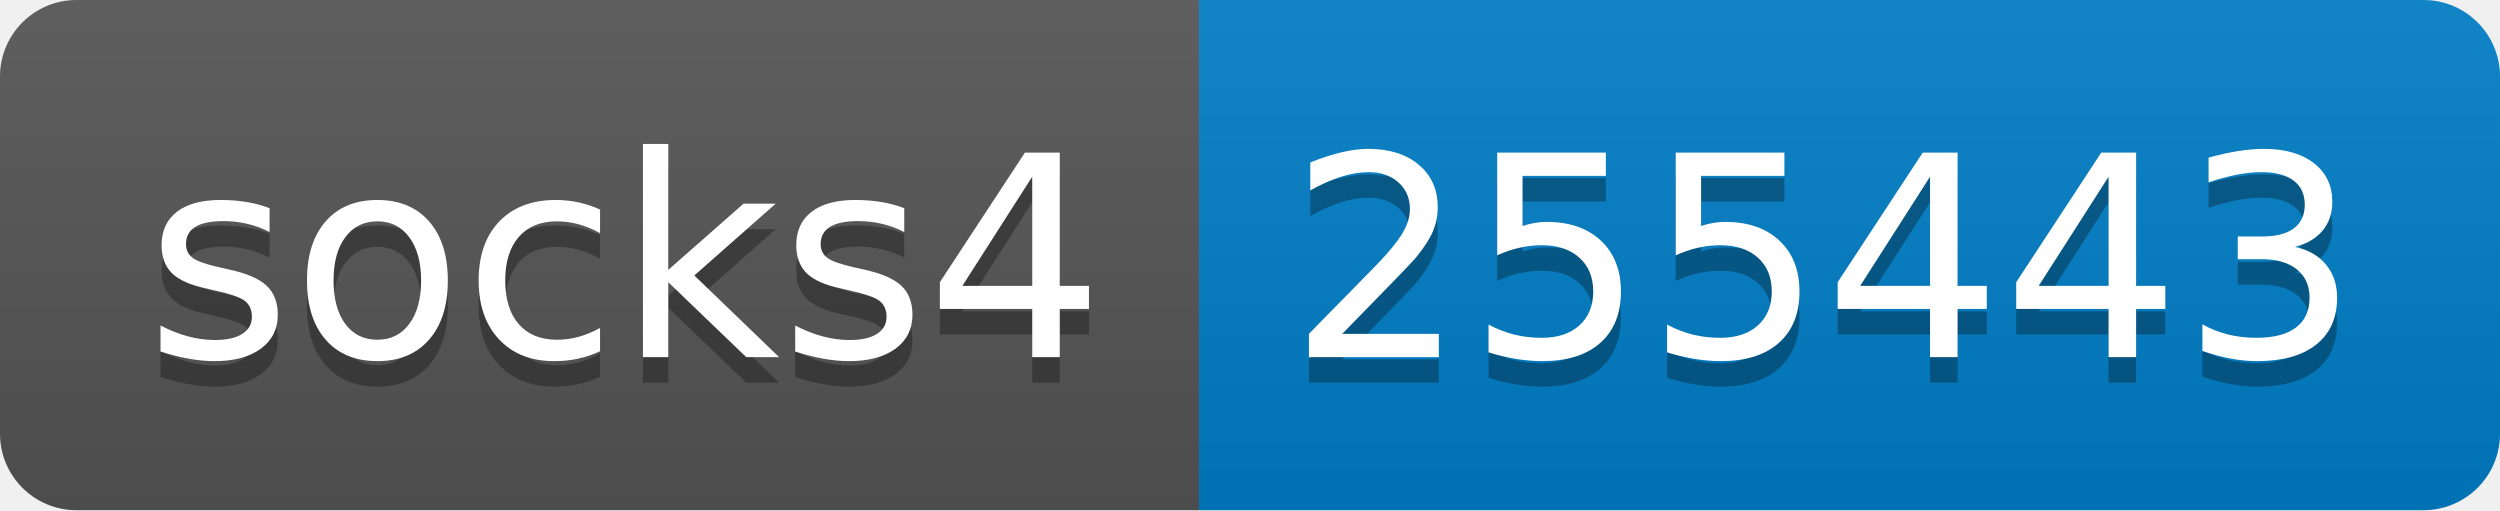
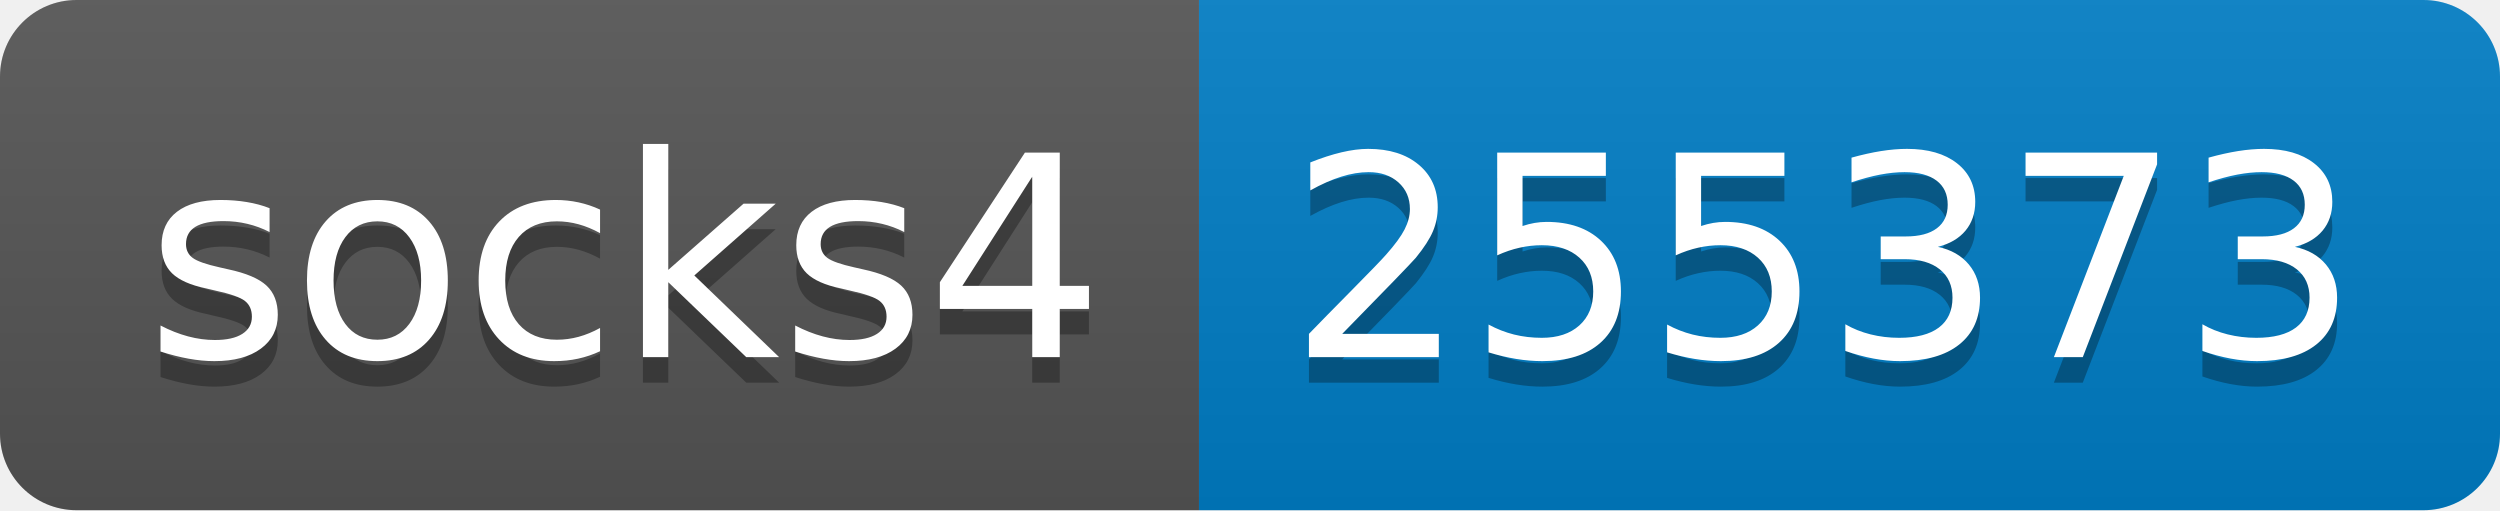
- <svg xmlns="http://www.w3.org/2000/svg" width="98" height="20" role="img" aria-label="socks4: 255443">
+ <svg xmlns="http://www.w3.org/2000/svg" width="98" height="20" role="img" aria-label="socks4: 255373">
  <linearGradient id="s" x2="0" y2="100%">
    <stop offset="0" stop-color="#bbb" stop-opacity=".1" />
    <stop offset="1" stop-opacity=".1" />
  </linearGradient>
  <clipPath id="r">
    <rect width="98" height="20" rx="3" fill="#fff" />
  </clipPath>
  <g clip-path="url(#r)">
    <rect width="47" height="20" fill="#555" />
    <rect x="47" width="51" height="20" fill="#007ec6" />
    <rect width="98" height="20" fill="url(#s)" />
  </g>
  <g fill="#fff" text-anchor="middle" font-family="Verdana,Geneva,DejaVu Sans,sans-serif" text-rendering="geometricPrecision" font-size="110">
    <text aria-hidden="true" x="245" y="150" fill="#010101" fill-opacity=".3" transform="scale(.1)" textLength="370">socks4</text>
    <text x="245" y="140" transform="scale(.1)" fill="#fff" textLength="370">socks4</text>
-     <text aria-hidden="true" x="715" y="150" fill="#010101" fill-opacity=".3" transform="scale(.1)" textLength="410">255443</text>
-     <text x="715" y="140" transform="scale(.1)" fill="#fff" textLength="410">255443</text>
+     <text aria-hidden="true" x="715" y="150" fill="#010101" fill-opacity=".3" transform="scale(.1)" textLength="410">255373</text>
+     <text x="715" y="140" transform="scale(.1)" fill="#fff" textLength="410">255373</text>
  </g>
</svg>
